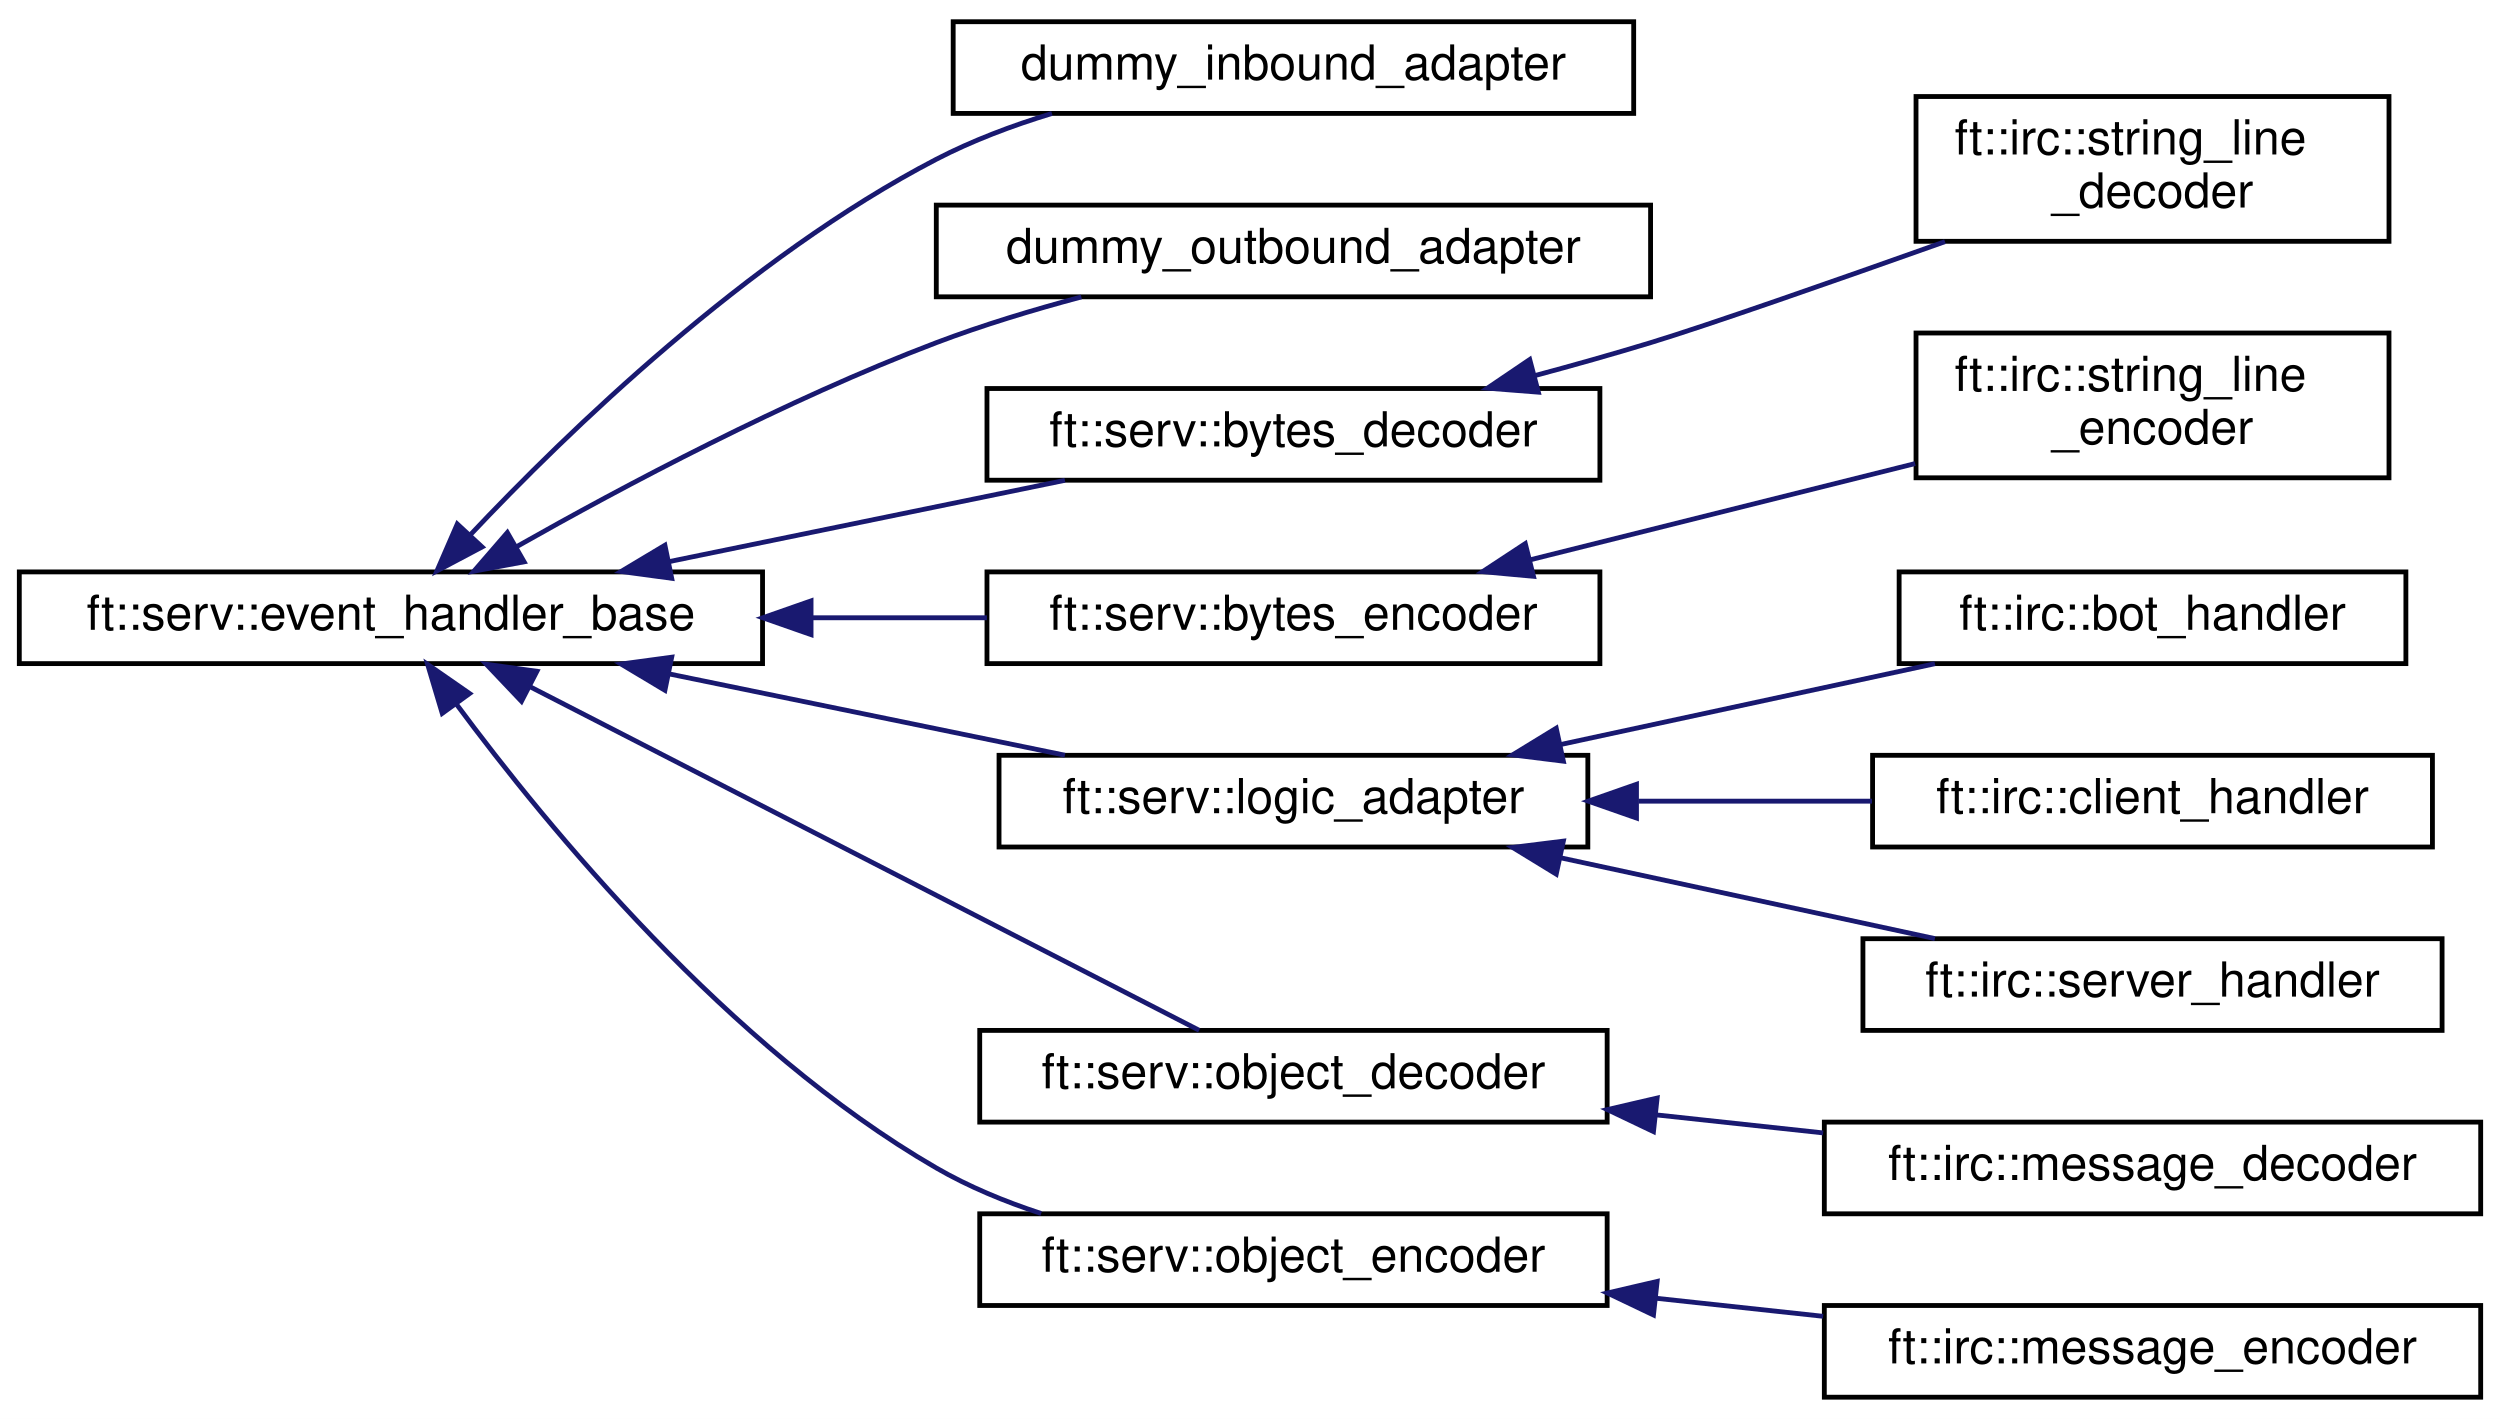
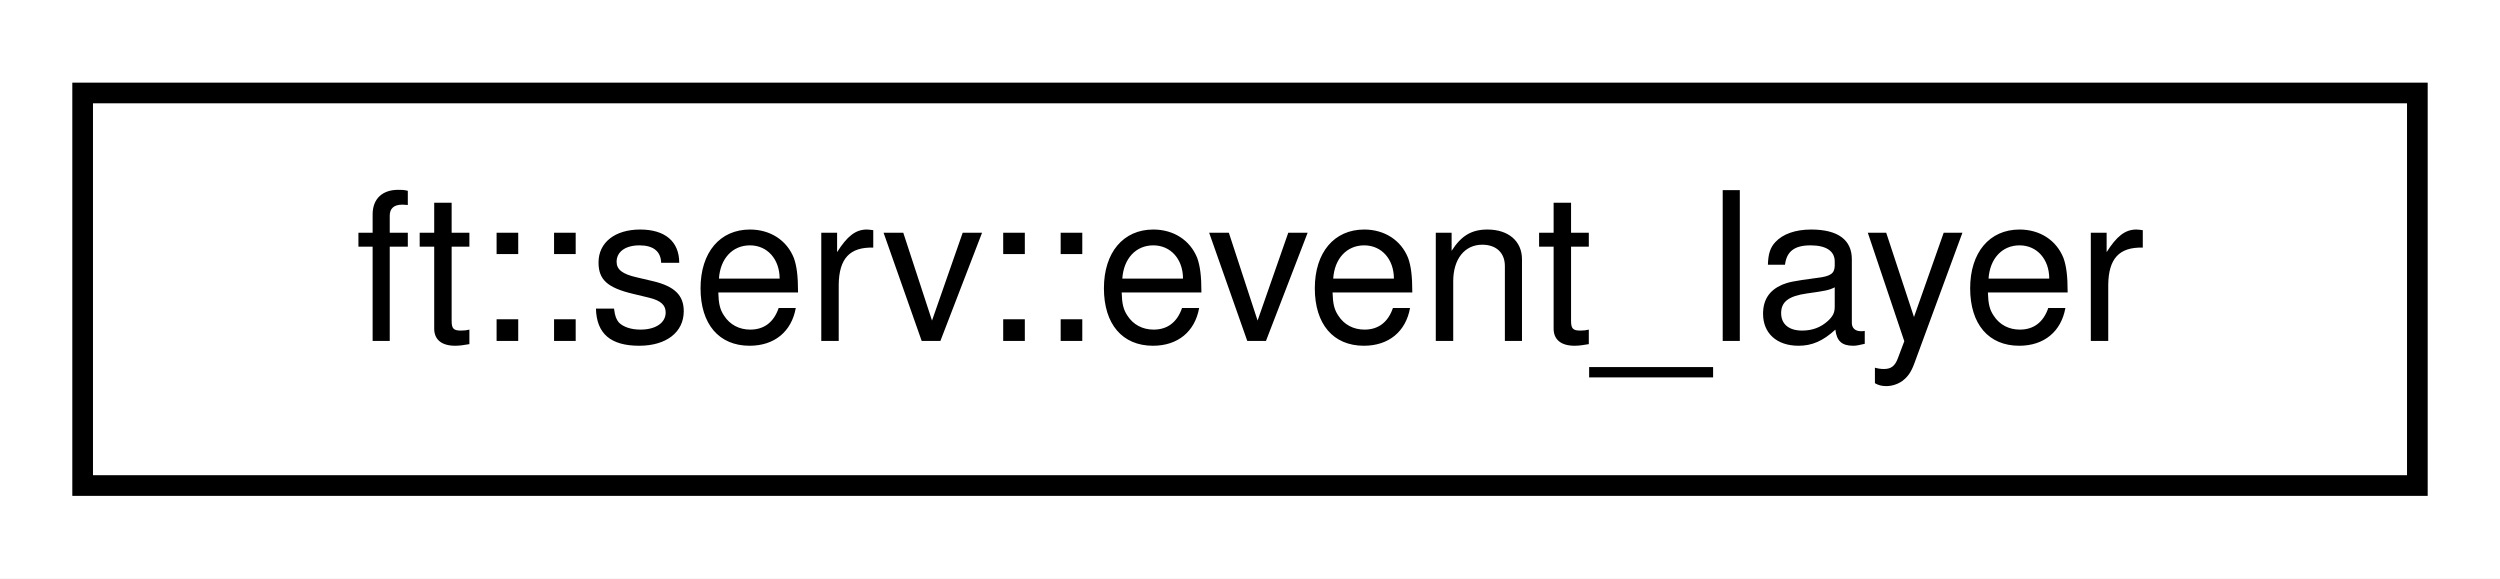
- <svg xmlns="http://www.w3.org/2000/svg" xmlns:xlink="http://www.w3.org/1999/xlink" width="518pt" height="294pt" viewBox="0.00 0.00 518.00 294.00">
-   <g id="graph0" class="graph" transform="scale(1 1) rotate(0) translate(4 290)">
-     <polygon fill="white" stroke="transparent" points="-4,4 -4,-290 514,-290 514,4 -4,4" />
+ <svg xmlns="http://www.w3.org/2000/svg" xmlns:xlink="http://www.w3.org/1999/xlink" width="121pt" height="28pt" viewBox="0.00 0.00 121.00 28.00">
+   <g id="graph0" class="graph" transform="scale(1 1) rotate(0) translate(4 24)">
+     <polygon fill="white" stroke="transparent" points="-4,4 -4,-24 117,-24 117,4 -4,4" />
    <g id="node1" class="node">
      <g id="a_node1">
-         <a xlink:href="classft_1_1serv_1_1event__handler__base.html" target="_top" xlink:title=" ">
-           <polygon fill="white" stroke="black" points="0,-152.5 0,-171.5 154,-171.5 154,-152.5 0,-152.5" />
-           <text text-anchor="middle" x="77" y="-159.5" font-family="Helvetica,sans-Serif" font-size="10.00">ft::serv::event_handler_base</text>
+         <a xlink:href="classft_1_1serv_1_1event__layer.html" target="_top" xlink:title=" ">
+           <polygon fill="white" stroke="black" points="0,-0.5 0,-19.5 113,-19.5 113,-0.5 0,-0.5" />
+           <text text-anchor="middle" x="56.5" y="-7.5" font-family="Helvetica,sans-Serif" font-size="10.00">ft::serv::event_layer</text>
        </a>
      </g>
    </g>
-     <g id="node2" class="node">
-       <g id="a_node2">
-         <a xlink:href="classdummy__inbound__adapter.html" target="_top" xlink:title=" ">
-           <polygon fill="white" stroke="black" points="193.5,-266.5 193.5,-285.5 334.5,-285.5 334.5,-266.5 193.5,-266.5" />
-           <text text-anchor="middle" x="264" y="-273.5" font-family="Helvetica,sans-Serif" font-size="10.00">dummy_inbound_adapter</text>
-         </a>
-       </g>
-     </g>
-     <g id="edge1" class="edge">
-       <path fill="none" stroke="midnightblue" d="M93.37,-179.1C113.51,-200.47 150.88,-236.68 190,-257 197.44,-260.86 205.72,-263.98 213.96,-266.49" />
-       <polygon fill="midnightblue" stroke="midnightblue" points="95.89,-176.67 86.53,-171.71 90.75,-181.43 95.89,-176.67" />
-     </g>
-     <g id="node3" class="node">
-       <g id="a_node3">
-         <a xlink:href="classdummy__outbound__adapter.html" target="_top" xlink:title=" ">
-           <polygon fill="white" stroke="black" points="190,-228.5 190,-247.5 338,-247.5 338,-228.5 190,-228.5" />
-           <text text-anchor="middle" x="264" y="-235.5" font-family="Helvetica,sans-Serif" font-size="10.00">dummy_outbound_adapter</text>
-         </a>
-       </g>
-     </g>
-     <g id="edge2" class="edge">
-       <path fill="none" stroke="midnightblue" d="M102.97,-176.69C125.21,-189.29 158.94,-207.21 190,-219 199.55,-222.62 210.06,-225.8 220.05,-228.47" />
-       <polygon fill="midnightblue" stroke="midnightblue" points="104.6,-173.59 94.19,-171.65 101.12,-179.66 104.6,-173.59" />
-     </g>
-     <g id="node4" class="node">
-       <g id="a_node4">
-         <a xlink:href="classft_1_1serv_1_1bytes__decoder.html" target="_top" xlink:title=" ">
-           <polygon fill="white" stroke="black" points="200.5,-190.5 200.5,-209.5 327.5,-209.5 327.5,-190.5 200.5,-190.5" />
-           <text text-anchor="middle" x="264" y="-197.5" font-family="Helvetica,sans-Serif" font-size="10.00">ft::serv::bytes_decoder</text>
-         </a>
-       </g>
-     </g>
-     <g id="edge3" class="edge">
-       <path fill="none" stroke="midnightblue" d="M134.52,-173.61C160.83,-179.01 191.74,-185.36 216.65,-190.48" />
-       <polygon fill="midnightblue" stroke="midnightblue" points="135.18,-170.17 124.68,-171.59 133.77,-177.03 135.18,-170.17" />
-     </g>
-     <g id="node6" class="node">
-       <g id="a_node6">
-         <a xlink:href="classft_1_1serv_1_1bytes__encoder.html" target="_top" xlink:title=" ">
-           <polygon fill="white" stroke="black" points="200.5,-152.5 200.5,-171.5 327.5,-171.5 327.5,-152.5 200.5,-152.5" />
-           <text text-anchor="middle" x="264" y="-159.5" font-family="Helvetica,sans-Serif" font-size="10.00">ft::serv::bytes_encoder</text>
-         </a>
-       </g>
-     </g>
-     <g id="edge5" class="edge">
-       <path fill="none" stroke="midnightblue" d="M164.26,-162C176.47,-162 188.84,-162 200.49,-162" />
-       <polygon fill="midnightblue" stroke="midnightblue" points="164.05,-158.5 154.05,-162 164.05,-165.5 164.05,-158.5" />
-     </g>
-     <g id="node8" class="node">
-       <g id="a_node8">
-         <a xlink:href="classft_1_1serv_1_1logic__adapter.html" target="_top" xlink:title=" ">
-           <polygon fill="white" stroke="black" points="203,-114.5 203,-133.5 325,-133.5 325,-114.5 203,-114.5" />
-           <text text-anchor="middle" x="264" y="-121.5" font-family="Helvetica,sans-Serif" font-size="10.00">ft::serv::logic_adapter</text>
-         </a>
-       </g>
-     </g>
-     <g id="edge7" class="edge">
-       <path fill="none" stroke="midnightblue" d="M134.52,-150.39C160.83,-144.99 191.74,-138.64 216.65,-133.52" />
-       <polygon fill="midnightblue" stroke="midnightblue" points="133.77,-146.97 124.68,-152.41 135.18,-153.83 133.77,-146.97" />
-     </g>
-     <g id="node12" class="node">
-       <g id="a_node12">
-         <a xlink:href="classft_1_1serv_1_1object__decoder.html" target="_top" xlink:title=" ">
-           <polygon fill="white" stroke="black" points="199,-57.5 199,-76.5 329,-76.5 329,-57.5 199,-57.5" />
-           <text text-anchor="middle" x="264" y="-64.5" font-family="Helvetica,sans-Serif" font-size="10.00">ft::serv::object_decoder</text>
-         </a>
-       </g>
-     </g>
-     <g id="edge11" class="edge">
-       <path fill="none" stroke="midnightblue" d="M105.8,-147.72C144.05,-128.08 211.86,-93.26 244.47,-76.52" />
-       <polygon fill="midnightblue" stroke="midnightblue" points="104.05,-144.69 96.76,-152.37 107.25,-150.91 104.05,-144.69" />
-     </g>
-     <g id="node14" class="node">
-       <g id="a_node14">
-         <a xlink:href="classft_1_1serv_1_1object__encoder.html" target="_top" xlink:title=" ">
-           <polygon fill="white" stroke="black" points="199,-19.5 199,-38.5 329,-38.5 329,-19.5 199,-19.5" />
-           <text text-anchor="middle" x="264" y="-26.5" font-family="Helvetica,sans-Serif" font-size="10.00">ft::serv::object_encoder</text>
-         </a>
-       </g>
-     </g>
-     <g id="edge13" class="edge">
-       <path fill="none" stroke="midnightblue" d="M90.63,-144.02C109.38,-118.7 147.01,-72.87 190,-48 196.69,-44.13 204.17,-41.04 211.73,-38.56" />
-       <polygon fill="midnightblue" stroke="midnightblue" points="87.63,-142.19 84.6,-152.34 93.3,-146.3 87.63,-142.19" />
-     </g>
-     <g id="node5" class="node">
-       <g id="a_node5">
-         <a xlink:href="classft_1_1irc_1_1string__line__decoder.html" target="_top" xlink:title=" ">
-           <polygon fill="white" stroke="black" points="393,-240 393,-270 491,-270 491,-240 393,-240" />
-           <text text-anchor="start" x="401" y="-258" font-family="Helvetica,sans-Serif" font-size="10.00">ft::irc::string_line</text>
-           <text text-anchor="middle" x="442" y="-247" font-family="Helvetica,sans-Serif" font-size="10.00">_decoder</text>
-         </a>
-       </g>
-     </g>
-     <g id="edge4" class="edge">
-       <path fill="none" stroke="midnightblue" d="M313.9,-212.14C321.99,-214.31 330.25,-216.64 338,-219 349.73,-222.57 375.95,-231.74 399,-239.93" />
-       <polygon fill="midnightblue" stroke="midnightblue" points="314.75,-208.74 304.19,-209.57 312.96,-215.51 314.75,-208.74" />
-     </g>
-     <g id="node7" class="node">
-       <g id="a_node7">
-         <a xlink:href="classft_1_1irc_1_1string__line__encoder.html" target="_top" xlink:title=" ">
-           <polygon fill="white" stroke="black" points="393,-191 393,-221 491,-221 491,-191 393,-191" />
-           <text text-anchor="start" x="401" y="-209" font-family="Helvetica,sans-Serif" font-size="10.00">ft::irc::string_line</text>
-           <text text-anchor="middle" x="442" y="-198" font-family="Helvetica,sans-Serif" font-size="10.00">_encoder</text>
-         </a>
-       </g>
-     </g>
-     <g id="edge6" class="edge">
-       <path fill="none" stroke="midnightblue" d="M313.1,-174.02C337.88,-180.22 368.02,-187.75 392.81,-193.95" />
-       <polygon fill="midnightblue" stroke="midnightblue" points="313.74,-170.58 303.19,-171.55 312.04,-177.37 313.74,-170.58" />
-     </g>
-     <g id="node9" class="node">
-       <g id="a_node9">
-         <a xlink:href="classft_1_1irc_1_1bot__handler.html" target="_top" xlink:title=" ">
-           <polygon fill="white" stroke="black" points="389.5,-152.5 389.5,-171.5 494.5,-171.5 494.5,-152.5 389.5,-152.5" />
-           <text text-anchor="middle" x="442" y="-159.5" font-family="Helvetica,sans-Serif" font-size="10.00">ft::irc::bot_handler</text>
-         </a>
-       </g>
-     </g>
-     <g id="edge8" class="edge">
-       <path fill="none" stroke="midnightblue" d="M319.43,-135.75C344.32,-141.13 373.42,-147.41 396.91,-152.48" />
-       <polygon fill="midnightblue" stroke="midnightblue" points="319.93,-132.28 309.41,-133.59 318.45,-139.12 319.93,-132.28" />
-     </g>
-     <g id="node10" class="node">
-       <g id="a_node10">
-         <a xlink:href="classft_1_1irc_1_1client__handler.html" target="_top" xlink:title=" ">
-           <polygon fill="white" stroke="black" points="384,-114.5 384,-133.5 500,-133.5 500,-114.5 384,-114.5" />
-           <text text-anchor="middle" x="442" y="-121.5" font-family="Helvetica,sans-Serif" font-size="10.00">ft::irc::client_handler</text>
-         </a>
-       </g>
-     </g>
-     <g id="edge9" class="edge">
-       <path fill="none" stroke="midnightblue" d="M335.49,-124C351.56,-124 368.44,-124 383.87,-124" />
-       <polygon fill="midnightblue" stroke="midnightblue" points="335.08,-120.5 325.08,-124 335.08,-127.5 335.08,-120.5" />
-     </g>
-     <g id="node11" class="node">
-       <g id="a_node11">
-         <a xlink:href="classft_1_1irc_1_1server__handler.html" target="_top" xlink:title=" ">
-           <polygon fill="white" stroke="black" points="382,-76.5 382,-95.5 502,-95.5 502,-76.5 382,-76.5" />
-           <text text-anchor="middle" x="442" y="-83.5" font-family="Helvetica,sans-Serif" font-size="10.00">ft::irc::server_handler</text>
-         </a>
-       </g>
-     </g>
-     <g id="edge10" class="edge">
-       <path fill="none" stroke="midnightblue" d="M319.43,-112.25C344.32,-106.87 373.42,-100.59 396.91,-95.52" />
-       <polygon fill="midnightblue" stroke="midnightblue" points="318.45,-108.88 309.41,-114.41 319.93,-115.72 318.45,-108.88" />
-     </g>
-     <g id="node13" class="node">
-       <g id="a_node13">
-         <a xlink:href="classft_1_1irc_1_1message__decoder.html" target="_top" xlink:title=" ">
-           <polygon fill="white" stroke="black" points="374,-38.5 374,-57.5 510,-57.5 510,-38.5 374,-38.5" />
-           <text text-anchor="middle" x="442" y="-45.5" font-family="Helvetica,sans-Serif" font-size="10.00">ft::irc::message_decoder</text>
-         </a>
-       </g>
-     </g>
-     <g id="edge12" class="edge">
-       <path fill="none" stroke="midnightblue" d="M339.05,-59.01C350.56,-57.76 362.4,-56.49 373.75,-55.26" />
-       <polygon fill="midnightblue" stroke="midnightblue" points="338.6,-55.53 329.04,-60.09 339.36,-62.49 338.6,-55.53" />
-     </g>
-     <g id="node15" class="node">
-       <g id="a_node15">
-         <a xlink:href="classft_1_1irc_1_1message__encoder.html" target="_top" xlink:title=" ">
-           <polygon fill="white" stroke="black" points="374,-0.5 374,-19.5 510,-19.5 510,-0.5 374,-0.5" />
-           <text text-anchor="middle" x="442" y="-7.5" font-family="Helvetica,sans-Serif" font-size="10.00">ft::irc::message_encoder</text>
-         </a>
-       </g>
-     </g>
-     <g id="edge14" class="edge">
-       <path fill="none" stroke="midnightblue" d="M339.05,-21.01C350.56,-19.76 362.4,-18.49 373.75,-17.26" />
-       <polygon fill="midnightblue" stroke="midnightblue" points="338.6,-17.53 329.04,-22.09 339.36,-24.49 338.6,-17.53" />
-     </g>
  </g>
</svg>
